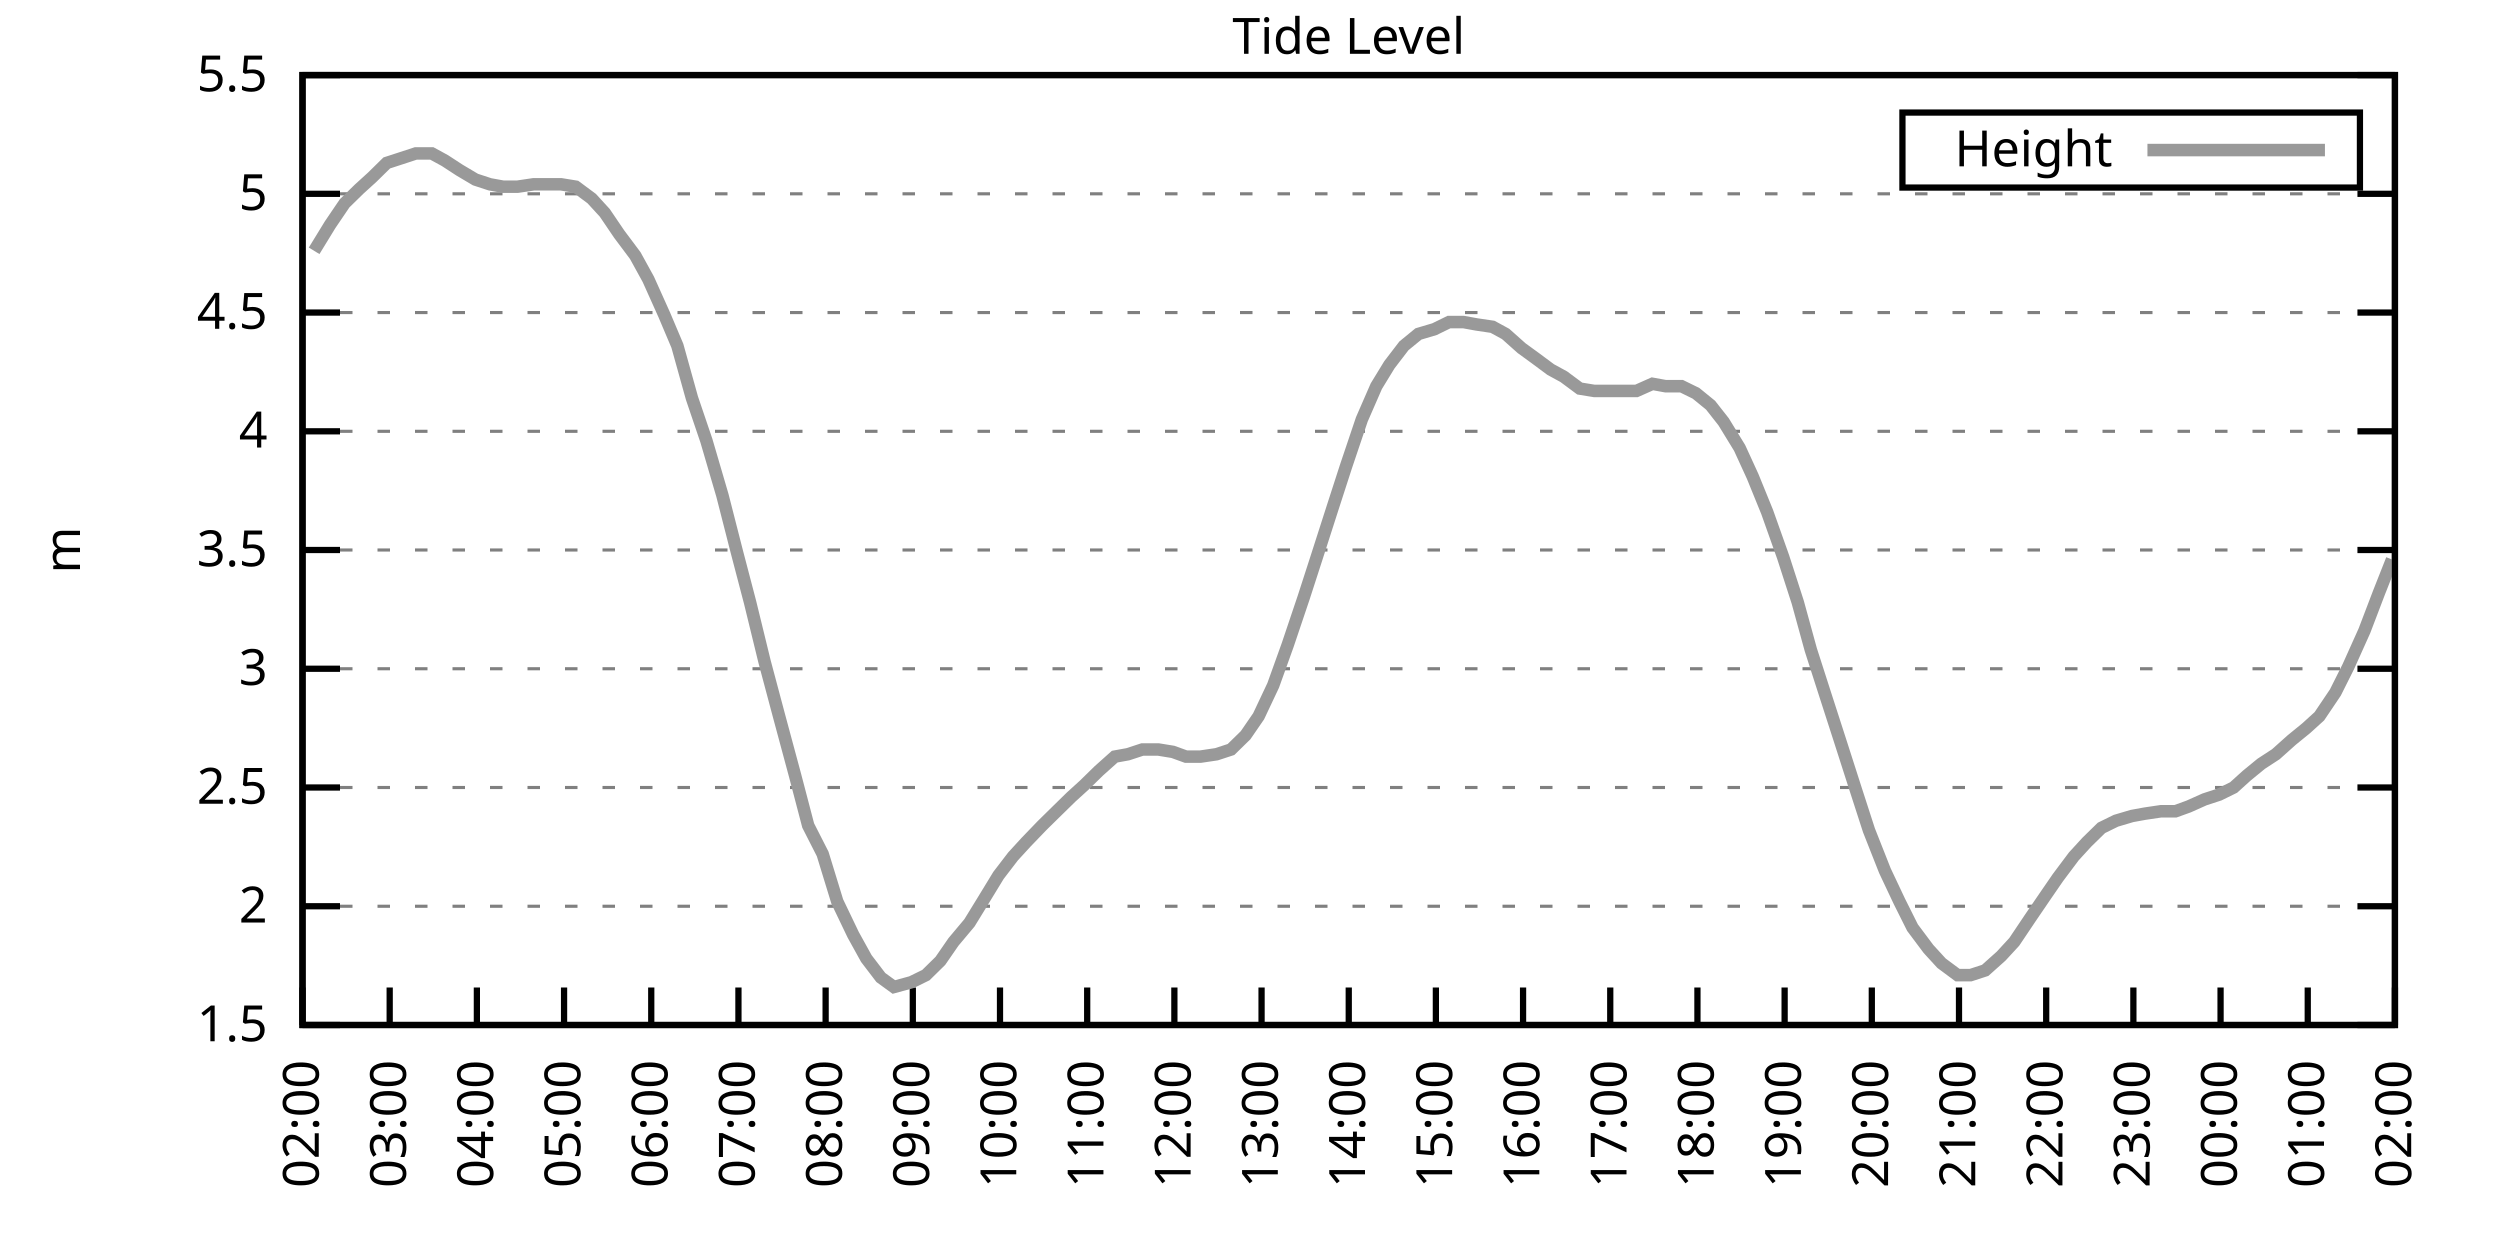
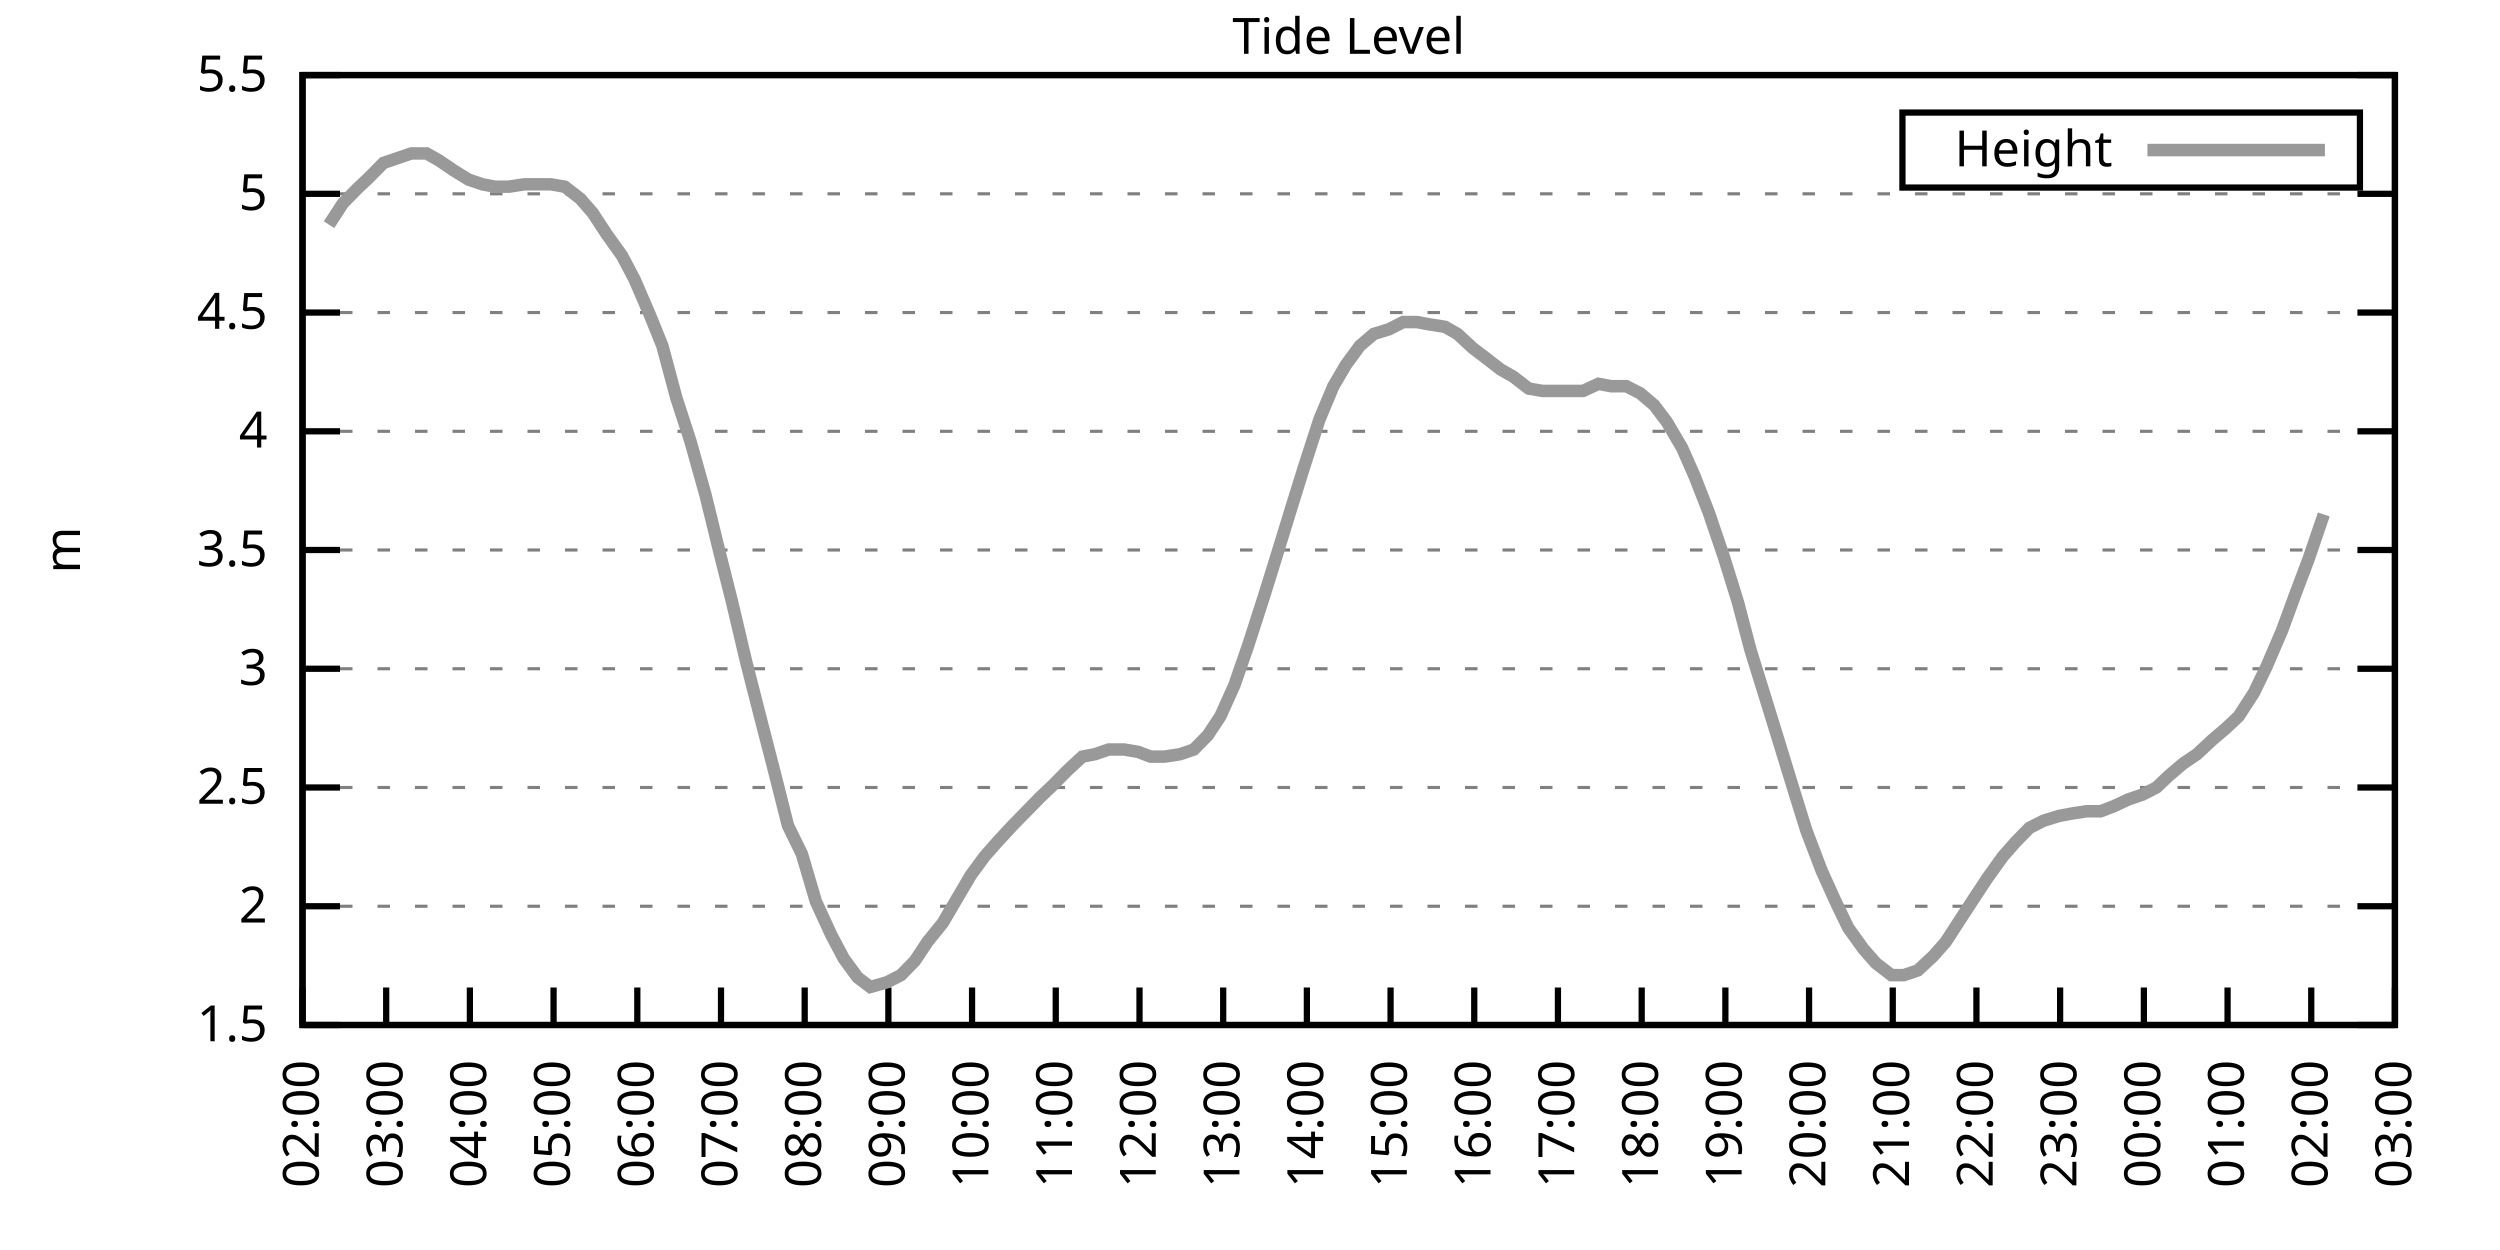
<svg xmlns="http://www.w3.org/2000/svg" xmlns:xlink="http://www.w3.org/1999/xlink" width="400" height="200" viewBox="0 0 400 200">
  <g id="gnuplot_canvas">
    <rect x="0" y="0" width="400" height="200" fill="none" />
    <defs>
      <circle id="gpDot" r="0.5" stroke-width="0.5" stroke="currentColor" />
      <path id="gpPt0" stroke-width="0.333" stroke="currentColor" d="M-1,0 h2 M0,-1 v2" />
      <path id="gpPt1" stroke-width="0.333" stroke="currentColor" d="M-1,-1 L1,1 M1,-1 L-1,1" />
      <path id="gpPt2" stroke-width="0.333" stroke="currentColor" d="M-1,0 L1,0 M0,-1 L0,1 M-1,-1 L1,1 M-1,1 L1,-1" />
      <rect id="gpPt3" stroke-width="0.333" stroke="currentColor" x="-1" y="-1" width="2" height="2" />
      <rect id="gpPt4" stroke-width="0.333" stroke="currentColor" fill="currentColor" x="-1" y="-1" width="2" height="2" />
      <circle id="gpPt5" stroke-width="0.333" stroke="currentColor" cx="0" cy="0" r="1" />
      <use xlink:href="#gpPt5" id="gpPt6" fill="currentColor" stroke="none" />
      <path id="gpPt7" stroke-width="0.333" stroke="currentColor" d="M0,-1.33 L-1.33,0.67 L1.33,0.67 z" />
      <use xlink:href="#gpPt7" id="gpPt8" fill="currentColor" stroke="none" />
      <use xlink:href="#gpPt7" id="gpPt9" stroke="currentColor" transform="rotate(180)" />
      <use xlink:href="#gpPt9" id="gpPt10" fill="currentColor" stroke="none" />
      <use xlink:href="#gpPt3" id="gpPt11" stroke="currentColor" transform="rotate(45)" />
      <use xlink:href="#gpPt11" id="gpPt12" fill="currentColor" stroke="none" />
      <path id="gpPt13" stroke-width="0.333" stroke="currentColor" d="M0,1.330 L1.265,0.411 L0.782,-1.067 L-0.782,-1.076 L-1.265,0.411 z" />
      <use xlink:href="#gpPt13" id="gpPt14" fill="currentColor" stroke="none" />
      <filter id="textbox" filterUnits="objectBoundingBox" x="0" y="0" height="1" width="1">
        <feFlood flood-color="white" flood-opacity="1" result="bgnd" />
        <feComposite in="SourceGraphic" in2="bgnd" operator="atop" />
      </filter>
      <filter id="greybox" filterUnits="objectBoundingBox" x="0" y="0" height="1" width="1">
        <feFlood flood-color="lightgrey" flood-opacity="1" result="grey" />
        <feComposite in="SourceGraphic" in2="grey" operator="atop" />
      </filter>
    </defs>
    <g fill="none" color="white" stroke="currentColor" stroke-width="1.00" stroke-linecap="butt" stroke-linejoin="miter">
</g>
    <g fill="none" color="black" stroke="currentColor" stroke-width="1.00" stroke-linecap="butt" stroke-linejoin="miter">
      <g stroke="none" shape-rendering="crispEdges">
        <polygon fill="rgb(255, 255, 255)" points="48.40,164.00 383.18,164.00 383.18,12.02 48.40,12.02 " />
      </g>
    </g>
    <g fill="none" color="black" stroke="currentColor" stroke-width="1.00" stroke-linecap="butt" stroke-linejoin="miter">
</g>
    <g fill="none" color="black" stroke="black" stroke-width="0.50" stroke-linecap="butt" stroke-linejoin="miter">
</g>
    <g fill="none" color="gray" stroke="currentColor" stroke-width="0.50" stroke-linecap="butt" stroke-linejoin="miter">
      <path stroke="gray" stroke-dasharray="2,4" class="gridline" d="M48.40,164.00 L383.19,164.00  " />
    </g>
    <g fill="none" color="gray" stroke="gray" stroke-width="1.00" stroke-linecap="butt" stroke-linejoin="miter">
</g>
    <g fill="none" color="black" stroke="currentColor" stroke-width="1.00" stroke-linecap="butt" stroke-linejoin="miter">
      <path stroke="black" d="M48.40,164.00 L54.40,164.00 M383.19,164.00 L377.19,164.00  " />
      <g transform="translate(42.80,166.60)" stroke="none" fill="black" font-family="Sans" font-size="8.00" text-anchor="end">
        <text>
          <tspan font-family="Sans"> 1.5</tspan>
        </text>
      </g>
    </g>
    <g fill="none" color="black" stroke="currentColor" stroke-width="1.00" stroke-linecap="butt" stroke-linejoin="miter">
</g>
    <g fill="none" color="black" stroke="black" stroke-width="0.50" stroke-linecap="butt" stroke-linejoin="miter">
</g>
    <g fill="none" color="gray" stroke="currentColor" stroke-width="0.50" stroke-linecap="butt" stroke-linejoin="miter">
      <path stroke="gray" stroke-dasharray="2,4" class="gridline" d="M48.40,145.00 L383.19,145.00  " />
    </g>
    <g fill="none" color="gray" stroke="gray" stroke-width="1.00" stroke-linecap="butt" stroke-linejoin="miter">
</g>
    <g fill="none" color="black" stroke="currentColor" stroke-width="1.00" stroke-linecap="butt" stroke-linejoin="miter">
      <path stroke="black" d="M48.40,145.00 L54.40,145.00 M383.19,145.00 L377.19,145.00  " />
      <g transform="translate(42.80,147.60)" stroke="none" fill="black" font-family="Sans" font-size="8.00" text-anchor="end">
        <text>
          <tspan font-family="Sans"> 2</tspan>
        </text>
      </g>
    </g>
    <g fill="none" color="black" stroke="currentColor" stroke-width="1.00" stroke-linecap="butt" stroke-linejoin="miter">
</g>
    <g fill="none" color="black" stroke="black" stroke-width="0.50" stroke-linecap="butt" stroke-linejoin="miter">
</g>
    <g fill="none" color="gray" stroke="currentColor" stroke-width="0.50" stroke-linecap="butt" stroke-linejoin="miter">
      <path stroke="gray" stroke-dasharray="2,4" class="gridline" d="M48.40,126.00 L383.19,126.00  " />
    </g>
    <g fill="none" color="gray" stroke="gray" stroke-width="1.00" stroke-linecap="butt" stroke-linejoin="miter">
</g>
    <g fill="none" color="black" stroke="currentColor" stroke-width="1.00" stroke-linecap="butt" stroke-linejoin="miter">
      <path stroke="black" d="M48.40,126.00 L54.40,126.00 M383.19,126.00 L377.19,126.00  " />
      <g transform="translate(42.80,128.60)" stroke="none" fill="black" font-family="Sans" font-size="8.00" text-anchor="end">
        <text>
          <tspan font-family="Sans"> 2.5</tspan>
        </text>
      </g>
    </g>
    <g fill="none" color="black" stroke="currentColor" stroke-width="1.00" stroke-linecap="butt" stroke-linejoin="miter">
</g>
    <g fill="none" color="black" stroke="black" stroke-width="0.50" stroke-linecap="butt" stroke-linejoin="miter">
</g>
    <g fill="none" color="gray" stroke="currentColor" stroke-width="0.50" stroke-linecap="butt" stroke-linejoin="miter">
      <path stroke="gray" stroke-dasharray="2,4" class="gridline" d="M48.40,107.00 L383.19,107.00  " />
    </g>
    <g fill="none" color="gray" stroke="gray" stroke-width="1.00" stroke-linecap="butt" stroke-linejoin="miter">
</g>
    <g fill="none" color="black" stroke="currentColor" stroke-width="1.00" stroke-linecap="butt" stroke-linejoin="miter">
      <path stroke="black" d="M48.40,107.00 L54.40,107.00 M383.19,107.00 L377.19,107.00  " />
      <g transform="translate(42.80,109.60)" stroke="none" fill="black" font-family="Sans" font-size="8.00" text-anchor="end">
        <text>
          <tspan font-family="Sans"> 3</tspan>
        </text>
      </g>
    </g>
    <g fill="none" color="black" stroke="currentColor" stroke-width="1.00" stroke-linecap="butt" stroke-linejoin="miter">
</g>
    <g fill="none" color="black" stroke="black" stroke-width="0.50" stroke-linecap="butt" stroke-linejoin="miter">
</g>
    <g fill="none" color="gray" stroke="currentColor" stroke-width="0.50" stroke-linecap="butt" stroke-linejoin="miter">
      <path stroke="gray" stroke-dasharray="2,4" class="gridline" d="M48.40,88.00 L383.19,88.00  " />
    </g>
    <g fill="none" color="gray" stroke="gray" stroke-width="1.00" stroke-linecap="butt" stroke-linejoin="miter">
</g>
    <g fill="none" color="black" stroke="currentColor" stroke-width="1.00" stroke-linecap="butt" stroke-linejoin="miter">
      <path stroke="black" d="M48.40,88.00 L54.40,88.00 M383.19,88.00 L377.19,88.00  " />
      <g transform="translate(42.80,90.60)" stroke="none" fill="black" font-family="Sans" font-size="8.00" text-anchor="end">
        <text>
          <tspan font-family="Sans"> 3.5</tspan>
        </text>
      </g>
    </g>
    <g fill="none" color="black" stroke="currentColor" stroke-width="1.00" stroke-linecap="butt" stroke-linejoin="miter">
</g>
    <g fill="none" color="black" stroke="black" stroke-width="0.50" stroke-linecap="butt" stroke-linejoin="miter">
</g>
    <g fill="none" color="gray" stroke="currentColor" stroke-width="0.50" stroke-linecap="butt" stroke-linejoin="miter">
      <path stroke="gray" stroke-dasharray="2,4" class="gridline" d="M48.40,69.01 L383.19,69.01  " />
    </g>
    <g fill="none" color="gray" stroke="gray" stroke-width="1.00" stroke-linecap="butt" stroke-linejoin="miter">
</g>
    <g fill="none" color="black" stroke="currentColor" stroke-width="1.00" stroke-linecap="butt" stroke-linejoin="miter">
      <path stroke="black" d="M48.40,69.01 L54.40,69.01 M383.19,69.01 L377.19,69.01  " />
      <g transform="translate(42.80,71.61)" stroke="none" fill="black" font-family="Sans" font-size="8.00" text-anchor="end">
        <text>
          <tspan font-family="Sans"> 4</tspan>
        </text>
      </g>
    </g>
    <g fill="none" color="black" stroke="currentColor" stroke-width="1.00" stroke-linecap="butt" stroke-linejoin="miter">
</g>
    <g fill="none" color="black" stroke="black" stroke-width="0.50" stroke-linecap="butt" stroke-linejoin="miter">
</g>
    <g fill="none" color="gray" stroke="currentColor" stroke-width="0.50" stroke-linecap="butt" stroke-linejoin="miter">
      <path stroke="gray" stroke-dasharray="2,4" class="gridline" d="M48.40,50.01 L383.19,50.01  " />
    </g>
    <g fill="none" color="gray" stroke="gray" stroke-width="1.00" stroke-linecap="butt" stroke-linejoin="miter">
</g>
    <g fill="none" color="black" stroke="currentColor" stroke-width="1.00" stroke-linecap="butt" stroke-linejoin="miter">
      <path stroke="black" d="M48.40,50.01 L54.40,50.01 M383.19,50.01 L377.19,50.01  " />
      <g transform="translate(42.80,52.61)" stroke="none" fill="black" font-family="Sans" font-size="8.00" text-anchor="end">
        <text>
          <tspan font-family="Sans"> 4.5</tspan>
        </text>
      </g>
    </g>
    <g fill="none" color="black" stroke="currentColor" stroke-width="1.00" stroke-linecap="butt" stroke-linejoin="miter">
</g>
    <g fill="none" color="black" stroke="black" stroke-width="0.50" stroke-linecap="butt" stroke-linejoin="miter">
</g>
    <g fill="none" color="gray" stroke="currentColor" stroke-width="0.50" stroke-linecap="butt" stroke-linejoin="miter">
      <path stroke="gray" stroke-dasharray="2,4" class="gridline" d="M48.40,31.01 L383.19,31.01  " />
    </g>
    <g fill="none" color="gray" stroke="gray" stroke-width="1.00" stroke-linecap="butt" stroke-linejoin="miter">
</g>
    <g fill="none" color="black" stroke="currentColor" stroke-width="1.00" stroke-linecap="butt" stroke-linejoin="miter">
      <path stroke="black" d="M48.40,31.01 L54.40,31.01 M383.19,31.01 L377.19,31.01  " />
      <g transform="translate(42.80,33.61)" stroke="none" fill="black" font-family="Sans" font-size="8.00" text-anchor="end">
        <text>
          <tspan font-family="Sans"> 5</tspan>
        </text>
      </g>
    </g>
    <g fill="none" color="black" stroke="currentColor" stroke-width="1.00" stroke-linecap="butt" stroke-linejoin="miter">
</g>
    <g fill="none" color="black" stroke="black" stroke-width="0.50" stroke-linecap="butt" stroke-linejoin="miter">
</g>
    <g fill="none" color="gray" stroke="currentColor" stroke-width="0.50" stroke-linecap="butt" stroke-linejoin="miter">
      <path stroke="gray" stroke-dasharray="2,4" class="gridline" d="M48.40,12.01 L383.19,12.01  " />
    </g>
    <g fill="none" color="gray" stroke="gray" stroke-width="1.00" stroke-linecap="butt" stroke-linejoin="miter">
</g>
    <g fill="none" color="black" stroke="currentColor" stroke-width="1.00" stroke-linecap="butt" stroke-linejoin="miter">
      <path stroke="black" d="M48.40,12.01 L54.40,12.01 M383.19,12.01 L377.19,12.01  " />
      <g transform="translate(42.80,14.61)" stroke="none" fill="black" font-family="Sans" font-size="8.00" text-anchor="end">
        <text>
          <tspan font-family="Sans"> 5.5</tspan>
        </text>
      </g>
    </g>
    <g fill="none" color="black" stroke="currentColor" stroke-width="1.00" stroke-linecap="butt" stroke-linejoin="miter">
      <path stroke="black" d="M48.40,164.00 L48.40,158.00  " />
      <g transform="translate(51.00,169.60) rotate(270.00)" stroke="none" fill="black" font-family="Sans" font-size="8.00" text-anchor="end">
        <text>
          <tspan font-family="Sans">02:00</tspan>
        </text>
      </g>
    </g>
    <g fill="none" color="black" stroke="currentColor" stroke-width="1.00" stroke-linecap="butt" stroke-linejoin="miter">
-       <path stroke="black" d="M62.35,164.00 L62.35,158.00  " />
-       <g transform="translate(64.95,169.60) rotate(270.00)" stroke="none" fill="black" font-family="Sans" font-size="8.00" text-anchor="end">
+       <path stroke="black" d="M61.79,164.00 L61.79,158.00  " />
+       <g transform="translate(64.39,169.60) rotate(270.00)" stroke="none" fill="black" font-family="Sans" font-size="8.00" text-anchor="end">
        <text>
          <tspan font-family="Sans">03:00</tspan>
        </text>
      </g>
    </g>
    <g fill="none" color="black" stroke="currentColor" stroke-width="1.00" stroke-linecap="butt" stroke-linejoin="miter">
-       <path stroke="black" d="M76.30,164.00 L76.30,158.00  " />
-       <g transform="translate(78.90,169.60) rotate(270.00)" stroke="none" fill="black" font-family="Sans" font-size="8.00" text-anchor="end">
+       <path stroke="black" d="M75.18,164.00 L75.18,158.00  " />
+       <g transform="translate(77.78,169.60) rotate(270.00)" stroke="none" fill="black" font-family="Sans" font-size="8.00" text-anchor="end">
        <text>
          <tspan font-family="Sans">04:00</tspan>
        </text>
      </g>
    </g>
    <g fill="none" color="black" stroke="currentColor" stroke-width="1.00" stroke-linecap="butt" stroke-linejoin="miter">
-       <path stroke="black" d="M90.25,164.00 L90.25,158.00  " />
-       <g transform="translate(92.85,169.60) rotate(270.00)" stroke="none" fill="black" font-family="Sans" font-size="8.00" text-anchor="end">
+       <path stroke="black" d="M88.57,164.00 L88.57,158.00  " />
+       <g transform="translate(91.17,169.60) rotate(270.00)" stroke="none" fill="black" font-family="Sans" font-size="8.00" text-anchor="end">
        <text>
          <tspan font-family="Sans">05:00</tspan>
        </text>
      </g>
    </g>
    <g fill="none" color="black" stroke="currentColor" stroke-width="1.00" stroke-linecap="butt" stroke-linejoin="miter">
-       <path stroke="black" d="M104.20,164.00 L104.20,158.00  " />
-       <g transform="translate(106.80,169.60) rotate(270.00)" stroke="none" fill="black" font-family="Sans" font-size="8.00" text-anchor="end">
+       <path stroke="black" d="M101.97,164.00 L101.97,158.00  " />
+       <g transform="translate(104.57,169.60) rotate(270.00)" stroke="none" fill="black" font-family="Sans" font-size="8.00" text-anchor="end">
        <text>
          <tspan font-family="Sans">06:00</tspan>
        </text>
      </g>
    </g>
    <g fill="none" color="black" stroke="currentColor" stroke-width="1.00" stroke-linecap="butt" stroke-linejoin="miter">
-       <path stroke="black" d="M118.15,164.00 L118.15,158.00  " />
-       <g transform="translate(120.75,169.60) rotate(270.00)" stroke="none" fill="black" font-family="Sans" font-size="8.00" text-anchor="end">
+       <path stroke="black" d="M115.36,164.00 L115.36,158.00  " />
+       <g transform="translate(117.96,169.60) rotate(270.00)" stroke="none" fill="black" font-family="Sans" font-size="8.00" text-anchor="end">
        <text>
          <tspan font-family="Sans">07:00</tspan>
        </text>
      </g>
    </g>
    <g fill="none" color="black" stroke="currentColor" stroke-width="1.00" stroke-linecap="butt" stroke-linejoin="miter">
-       <path stroke="black" d="M132.10,164.00 L132.10,158.00  " />
-       <g transform="translate(134.70,169.60) rotate(270.00)" stroke="none" fill="black" font-family="Sans" font-size="8.00" text-anchor="end">
+       <path stroke="black" d="M128.75,164.00 L128.75,158.00  " />
+       <g transform="translate(131.35,169.60) rotate(270.00)" stroke="none" fill="black" font-family="Sans" font-size="8.00" text-anchor="end">
        <text>
          <tspan font-family="Sans">08:00</tspan>
        </text>
      </g>
    </g>
    <g fill="none" color="black" stroke="currentColor" stroke-width="1.00" stroke-linecap="butt" stroke-linejoin="miter">
-       <path stroke="black" d="M146.05,164.00 L146.05,158.00  " />
-       <g transform="translate(148.65,169.60) rotate(270.00)" stroke="none" fill="black" font-family="Sans" font-size="8.00" text-anchor="end">
+       <path stroke="black" d="M142.14,164.00 L142.14,158.00  " />
+       <g transform="translate(144.74,169.60) rotate(270.00)" stroke="none" fill="black" font-family="Sans" font-size="8.00" text-anchor="end">
        <text>
          <tspan font-family="Sans">09:00</tspan>
        </text>
      </g>
    </g>
    <g fill="none" color="black" stroke="currentColor" stroke-width="1.00" stroke-linecap="butt" stroke-linejoin="miter">
-       <path stroke="black" d="M160.00,164.00 L160.00,158.00  " />
-       <g transform="translate(162.60,169.60) rotate(270.00)" stroke="none" fill="black" font-family="Sans" font-size="8.00" text-anchor="end">
+       <path stroke="black" d="M155.53,164.00 L155.53,158.00  " />
+       <g transform="translate(158.13,169.60) rotate(270.00)" stroke="none" fill="black" font-family="Sans" font-size="8.00" text-anchor="end">
        <text>
          <tspan font-family="Sans">10:00</tspan>
        </text>
      </g>
    </g>
    <g fill="none" color="black" stroke="currentColor" stroke-width="1.00" stroke-linecap="butt" stroke-linejoin="miter">
-       <path stroke="black" d="M173.95,164.00 L173.95,158.00  " />
-       <g transform="translate(176.55,169.60) rotate(270.00)" stroke="none" fill="black" font-family="Sans" font-size="8.00" text-anchor="end">
+       <path stroke="black" d="M168.92,164.00 L168.92,158.00  " />
+       <g transform="translate(171.52,169.60) rotate(270.00)" stroke="none" fill="black" font-family="Sans" font-size="8.00" text-anchor="end">
        <text>
          <tspan font-family="Sans">11:00</tspan>
        </text>
      </g>
    </g>
    <g fill="none" color="black" stroke="currentColor" stroke-width="1.00" stroke-linecap="butt" stroke-linejoin="miter">
-       <path stroke="black" d="M187.90,164.00 L187.90,158.00  " />
-       <g transform="translate(190.50,169.60) rotate(270.00)" stroke="none" fill="black" font-family="Sans" font-size="8.00" text-anchor="end">
+       <path stroke="black" d="M182.32,164.00 L182.32,158.00  " />
+       <g transform="translate(184.92,169.60) rotate(270.00)" stroke="none" fill="black" font-family="Sans" font-size="8.00" text-anchor="end">
        <text>
          <tspan font-family="Sans">12:00</tspan>
        </text>
      </g>
    </g>
    <g fill="none" color="black" stroke="currentColor" stroke-width="1.00" stroke-linecap="butt" stroke-linejoin="miter">
-       <path stroke="black" d="M201.85,164.00 L201.85,158.00  " />
-       <g transform="translate(204.45,169.60) rotate(270.00)" stroke="none" fill="black" font-family="Sans" font-size="8.00" text-anchor="end">
+       <path stroke="black" d="M195.71,164.00 L195.71,158.00  " />
+       <g transform="translate(198.31,169.60) rotate(270.00)" stroke="none" fill="black" font-family="Sans" font-size="8.00" text-anchor="end">
        <text>
          <tspan font-family="Sans">13:00</tspan>
        </text>
      </g>
    </g>
    <g fill="none" color="black" stroke="currentColor" stroke-width="1.00" stroke-linecap="butt" stroke-linejoin="miter">
-       <path stroke="black" d="M215.80,164.00 L215.80,158.00  " />
-       <g transform="translate(218.40,169.60) rotate(270.00)" stroke="none" fill="black" font-family="Sans" font-size="8.00" text-anchor="end">
+       <path stroke="black" d="M209.10,164.00 L209.10,158.00  " />
+       <g transform="translate(211.70,169.60) rotate(270.00)" stroke="none" fill="black" font-family="Sans" font-size="8.00" text-anchor="end">
        <text>
          <tspan font-family="Sans">14:00</tspan>
        </text>
      </g>
    </g>
    <g fill="none" color="black" stroke="currentColor" stroke-width="1.00" stroke-linecap="butt" stroke-linejoin="miter">
-       <path stroke="black" d="M229.74,164.00 L229.74,158.00  " />
-       <g transform="translate(232.34,169.60) rotate(270.00)" stroke="none" fill="black" font-family="Sans" font-size="8.00" text-anchor="end">
+       <path stroke="black" d="M222.49,164.00 L222.49,158.00  " />
+       <g transform="translate(225.09,169.60) rotate(270.00)" stroke="none" fill="black" font-family="Sans" font-size="8.00" text-anchor="end">
        <text>
          <tspan font-family="Sans">15:00</tspan>
        </text>
      </g>
    </g>
    <g fill="none" color="black" stroke="currentColor" stroke-width="1.00" stroke-linecap="butt" stroke-linejoin="miter">
-       <path stroke="black" d="M243.69,164.00 L243.69,158.00  " />
-       <g transform="translate(246.29,169.60) rotate(270.00)" stroke="none" fill="black" font-family="Sans" font-size="8.00" text-anchor="end">
+       <path stroke="black" d="M235.88,164.00 L235.88,158.00  " />
+       <g transform="translate(238.48,169.60) rotate(270.00)" stroke="none" fill="black" font-family="Sans" font-size="8.00" text-anchor="end">
        <text>
          <tspan font-family="Sans">16:00</tspan>
        </text>
      </g>
    </g>
    <g fill="none" color="black" stroke="currentColor" stroke-width="1.00" stroke-linecap="butt" stroke-linejoin="miter">
-       <path stroke="black" d="M257.64,164.00 L257.64,158.00  " />
-       <g transform="translate(260.24,169.60) rotate(270.00)" stroke="none" fill="black" font-family="Sans" font-size="8.00" text-anchor="end">
+       <path stroke="black" d="M249.27,164.00 L249.27,158.00  " />
+       <g transform="translate(251.87,169.60) rotate(270.00)" stroke="none" fill="black" font-family="Sans" font-size="8.00" text-anchor="end">
        <text>
          <tspan font-family="Sans">17:00</tspan>
        </text>
      </g>
    </g>
    <g fill="none" color="black" stroke="currentColor" stroke-width="1.00" stroke-linecap="butt" stroke-linejoin="miter">
-       <path stroke="black" d="M271.59,164.00 L271.59,158.00  " />
-       <g transform="translate(274.19,169.60) rotate(270.00)" stroke="none" fill="black" font-family="Sans" font-size="8.00" text-anchor="end">
+       <path stroke="black" d="M262.67,164.00 L262.67,158.00  " />
+       <g transform="translate(265.27,169.60) rotate(270.00)" stroke="none" fill="black" font-family="Sans" font-size="8.00" text-anchor="end">
        <text>
          <tspan font-family="Sans">18:00</tspan>
        </text>
      </g>
    </g>
    <g fill="none" color="black" stroke="currentColor" stroke-width="1.00" stroke-linecap="butt" stroke-linejoin="miter">
-       <path stroke="black" d="M285.54,164.00 L285.54,158.00  " />
-       <g transform="translate(288.14,169.60) rotate(270.00)" stroke="none" fill="black" font-family="Sans" font-size="8.00" text-anchor="end">
+       <path stroke="black" d="M276.06,164.00 L276.06,158.00  " />
+       <g transform="translate(278.66,169.60) rotate(270.00)" stroke="none" fill="black" font-family="Sans" font-size="8.00" text-anchor="end">
        <text>
          <tspan font-family="Sans">19:00</tspan>
        </text>
      </g>
    </g>
    <g fill="none" color="black" stroke="currentColor" stroke-width="1.00" stroke-linecap="butt" stroke-linejoin="miter">
-       <path stroke="black" d="M299.49,164.00 L299.49,158.00  " />
-       <g transform="translate(302.09,169.60) rotate(270.00)" stroke="none" fill="black" font-family="Sans" font-size="8.00" text-anchor="end">
+       <path stroke="black" d="M289.45,164.00 L289.45,158.00  " />
+       <g transform="translate(292.05,169.60) rotate(270.00)" stroke="none" fill="black" font-family="Sans" font-size="8.00" text-anchor="end">
        <text>
          <tspan font-family="Sans">20:00</tspan>
        </text>
      </g>
    </g>
    <g fill="none" color="black" stroke="currentColor" stroke-width="1.00" stroke-linecap="butt" stroke-linejoin="miter">
-       <path stroke="black" d="M313.44,164.00 L313.44,158.00  " />
-       <g transform="translate(316.04,169.60) rotate(270.00)" stroke="none" fill="black" font-family="Sans" font-size="8.00" text-anchor="end">
+       <path stroke="black" d="M302.84,164.00 L302.84,158.00  " />
+       <g transform="translate(305.44,169.60) rotate(270.00)" stroke="none" fill="black" font-family="Sans" font-size="8.00" text-anchor="end">
        <text>
          <tspan font-family="Sans">21:00</tspan>
        </text>
      </g>
    </g>
    <g fill="none" color="black" stroke="currentColor" stroke-width="1.00" stroke-linecap="butt" stroke-linejoin="miter">
-       <path stroke="black" d="M327.39,164.00 L327.39,158.00  " />
-       <g transform="translate(329.99,169.60) rotate(270.00)" stroke="none" fill="black" font-family="Sans" font-size="8.00" text-anchor="end">
+       <path stroke="black" d="M316.23,164.00 L316.23,158.00  " />
+       <g transform="translate(318.83,169.60) rotate(270.00)" stroke="none" fill="black" font-family="Sans" font-size="8.00" text-anchor="end">
        <text>
          <tspan font-family="Sans">22:00</tspan>
        </text>
      </g>
    </g>
    <g fill="none" color="black" stroke="currentColor" stroke-width="1.00" stroke-linecap="butt" stroke-linejoin="miter">
-       <path stroke="black" d="M341.34,164.00 L341.34,158.00  " />
-       <g transform="translate(343.94,169.60) rotate(270.00)" stroke="none" fill="black" font-family="Sans" font-size="8.00" text-anchor="end">
+       <path stroke="black" d="M329.62,164.00 L329.62,158.00  " />
+       <g transform="translate(332.22,169.60) rotate(270.00)" stroke="none" fill="black" font-family="Sans" font-size="8.00" text-anchor="end">
        <text>
          <tspan font-family="Sans">23:00</tspan>
        </text>
      </g>
    </g>
    <g fill="none" color="black" stroke="currentColor" stroke-width="1.00" stroke-linecap="butt" stroke-linejoin="miter">
-       <path stroke="black" d="M355.29,164.00 L355.29,158.00  " />
-       <g transform="translate(357.89,169.60) rotate(270.00)" stroke="none" fill="black" font-family="Sans" font-size="8.00" text-anchor="end">
+       <path stroke="black" d="M343.02,164.00 L343.02,158.00  " />
+       <g transform="translate(345.62,169.60) rotate(270.00)" stroke="none" fill="black" font-family="Sans" font-size="8.00" text-anchor="end">
        <text>
          <tspan font-family="Sans">00:00</tspan>
        </text>
      </g>
    </g>
    <g fill="none" color="black" stroke="currentColor" stroke-width="1.00" stroke-linecap="butt" stroke-linejoin="miter">
-       <path stroke="black" d="M369.24,164.00 L369.24,158.00  " />
-       <g transform="translate(371.84,169.60) rotate(270.00)" stroke="none" fill="black" font-family="Sans" font-size="8.00" text-anchor="end">
+       <path stroke="black" d="M356.41,164.00 L356.41,158.00  " />
+       <g transform="translate(359.01,169.60) rotate(270.00)" stroke="none" fill="black" font-family="Sans" font-size="8.00" text-anchor="end">
        <text>
          <tspan font-family="Sans">01:00</tspan>
+         </text>
+       </g>
+     </g>
+     <g fill="none" color="black" stroke="currentColor" stroke-width="1.00" stroke-linecap="butt" stroke-linejoin="miter">
+       <path stroke="black" d="M369.80,164.00 L369.80,158.00  " />
+       <g transform="translate(372.40,169.60) rotate(270.00)" stroke="none" fill="black" font-family="Sans" font-size="8.00" text-anchor="end">
+         <text>
+           <tspan font-family="Sans">02:00</tspan>
        </text>
      </g>
    </g>
    <g fill="none" color="black" stroke="currentColor" stroke-width="1.00" stroke-linecap="butt" stroke-linejoin="miter">
      <path stroke="black" d="M383.19,164.00 L383.19,158.00  " />
      <g transform="translate(385.79,169.60) rotate(270.00)" stroke="none" fill="black" font-family="Sans" font-size="8.00" text-anchor="end">
        <text>
-           <tspan font-family="Sans">02:00</tspan>
+           <tspan font-family="Sans">03:00</tspan>
        </text>
      </g>
    </g>
    <g fill="none" color="black" stroke="currentColor" stroke-width="1.00" stroke-linecap="butt" stroke-linejoin="miter">
</g>
    <g fill="none" color="black" stroke="currentColor" stroke-width="1.00" stroke-linecap="butt" stroke-linejoin="miter">
      <path stroke="black" d="M48.40,12.01 L48.40,164.00 L383.19,164.00 L383.19,12.01 L48.40,12.01 Z  " />
    </g>
    <g fill="none" color="black" stroke="currentColor" stroke-width="1.00" stroke-linecap="butt" stroke-linejoin="miter">
</g>
    <g fill="none" color="black" stroke="currentColor" stroke-width="1.00" stroke-linecap="butt" stroke-linejoin="miter">
      <path stroke="black" d="M304.39,30.01 L304.39,18.01 L377.59,18.01 L377.59,30.01 L304.39,30.01 Z  " />
    </g>
    <g id="Tide_level_plot_1">
      <g fill="none" color="white" stroke="black" stroke-width="2.00" stroke-linecap="butt" stroke-linejoin="miter">
</g>
      <g fill="none" color="black" stroke="currentColor" stroke-width="2.00" stroke-linecap="butt" stroke-linejoin="miter">
        <g transform="translate(337.99,26.61)" stroke="none" fill="black" font-family="Sans" font-size="8.00" text-anchor="end">
          <text>
            <tspan font-family="Sans">Height</tspan>
          </text>
        </g>
      </g>
      <g fill="none" color="black" stroke="currentColor" stroke-width="2.00" stroke-linecap="butt" stroke-linejoin="miter">
-         <path stroke="rgb(153, 153, 153)" d="M343.59,24.01 L371.99,24.01 M50.26,40.13 L52.82,35.95 L55.14,32.53 L57.47,30.25 L59.56,28.35 L61.88,26.07   L64.21,25.31 L66.53,24.55 L69.09,24.55 L71.18,25.69 L73.51,27.21 L76.07,28.73 L78.39,29.49 L80.48,29.87   L82.81,29.87 L85.37,29.49 L87.69,29.49 L89.78,29.49 L92.11,29.87 L94.67,31.77 L96.76,34.05 L99.08,37.47   L101.64,40.89 L103.73,44.69 L106.29,50.39 L108.38,55.33 L110.71,63.69 L113.03,70.53 L115.59,79.27 L117.92,88.38   L120.01,96.36 L122.33,105.86 L124.66,114.60 L127.22,124.10 L129.31,132.08 L131.63,136.64 L133.96,144.24 L136.51,149.56   L138.61,153.36 L140.93,156.40 L143.02,157.92 L145.81,157.16 L148.14,156.02 L150.46,153.74 L152.56,150.70 L155.11,147.66   L157.21,144.24 L159.76,140.06 L162.09,137.02 L164.18,134.74 L166.74,132.08 L169.06,129.80 L171.39,127.52 L173.48,125.62   L175.81,123.34 L178.36,121.06 L180.46,120.68 L182.78,119.92 L185.34,119.92 L187.66,120.30 L189.76,121.06 L192.08,121.06   L194.64,120.68 L196.96,119.92 L199.29,117.64 L201.38,114.60 L203.71,109.66 L206.03,103.20 L208.59,95.60 L210.68,89.14   L213.24,81.17 L215.33,74.71 L217.89,67.11 L220.21,61.79 L222.30,58.37 L224.63,55.33 L226.95,53.43 L229.51,52.67   L231.84,51.53 L234.16,51.53 L236.25,51.91 L238.81,52.29 L240.90,53.43 L243.46,55.71 L245.55,57.23 L248.11,59.13   L250.20,60.27 L252.76,62.17 L255.09,62.55 L257.18,62.55 L259.74,62.55 L261.83,62.55 L264.39,61.41 L266.48,61.79   L269.04,61.79 L271.36,62.93 L273.69,64.83 L275.78,67.49 L278.34,71.67 L280.43,76.23 L282.75,81.93 L285.31,89.14   L287.64,96.36 L289.73,103.96 L292.05,111.18 L294.38,118.40 L296.94,126.38 L299.03,132.84 L301.58,139.30 L303.91,144.24   L306.00,148.42 L308.56,151.84 L310.65,154.12 L313.21,156.02 L315.30,156.02 L317.63,155.26 L320.18,152.98 L322.28,150.70   L324.83,146.90 L327.16,143.48 L329.25,140.44 L331.81,137.02 L333.90,134.74 L336.23,132.46 L338.55,131.32 L341.11,130.56   L343.20,130.18 L345.76,129.80 L348.08,129.80 L350.18,129.04 L352.73,127.90 L355.06,127.14 L357.38,126.00 L359.48,124.10   L361.80,122.20 L364.13,120.68 L366.68,118.40 L369.01,116.50 L371.10,114.60 L373.66,110.80 L375.75,106.62 L378.31,100.92   L380.63,94.84 L382.73,89.52  " />
+         <path stroke="rgb(153, 153, 153)" d="M343.59,24.01 L371.99,24.01 M52.64,35.95 L54.87,32.53 L57.10,30.25 L59.11,28.35 L61.35,26.07 L63.58,25.31   L65.81,24.55 L68.26,24.55 L70.27,25.69 L72.50,27.21 L74.96,28.73 L77.19,29.49 L79.20,29.87 L81.43,29.87   L83.89,29.49 L86.12,29.49 L88.13,29.49 L90.36,29.87 L92.82,31.77 L94.82,34.05 L97.06,37.47 L99.51,40.89   L101.52,44.69 L103.98,50.39 L105.98,55.33 L108.22,63.69 L110.45,70.53 L112.90,79.27 L115.13,88.38 L117.14,96.36   L119.38,105.86 L121.61,114.60 L124.06,124.10 L126.07,132.08 L128.30,136.64 L130.54,144.24 L132.99,149.56 L135.00,153.36   L137.23,156.40 L139.24,157.92 L141.92,157.16 L144.15,156.02 L146.38,153.74 L148.39,150.70 L150.85,147.66 L152.85,144.24   L155.31,140.06 L157.54,137.02 L159.55,134.74 L162.01,132.08 L164.24,129.80 L166.47,127.52 L168.48,125.62 L170.71,123.34   L173.17,121.06 L175.17,120.68 L177.41,119.92 L179.86,119.92 L182.09,120.30 L184.10,121.06 L186.33,121.06 L188.79,120.68   L191.02,119.92 L193.25,117.64 L195.26,114.60 L197.49,109.66 L199.73,103.20 L202.18,95.60 L204.19,89.14 L206.64,81.17   L208.65,74.71 L211.11,67.11 L213.34,61.79 L215.35,58.37 L217.58,55.33 L219.81,53.43 L222.27,52.67 L224.50,51.53   L226.73,51.53 L228.74,51.91 L231.20,52.29 L233.20,53.43 L235.66,55.71 L237.67,57.23 L240.12,59.13 L242.13,60.27   L244.59,62.17 L246.82,62.55 L248.83,62.55 L251.28,62.55 L253.29,62.55 L255.75,61.41 L257.76,61.79 L260.21,61.79   L262.44,62.93 L264.67,64.83 L266.68,67.49 L269.14,71.67 L271.15,76.23 L273.38,81.93 L275.83,89.14 L278.07,96.36   L280.07,103.96 L282.31,111.18 L284.54,118.40 L286.99,126.38 L289.00,132.84 L291.46,139.30 L293.69,144.24 L295.70,148.42   L298.15,151.84 L300.16,154.12 L302.62,156.02 L304.63,156.02 L306.86,155.26 L309.31,152.98 L311.32,150.70 L313.78,146.90   L316.01,143.48 L318.02,140.44 L320.47,137.02 L322.48,134.74 L324.71,132.46 L326.95,131.32 L329.40,130.56 L331.41,130.18   L333.86,129.80 L336.10,129.80 L338.10,129.04 L340.56,127.90 L342.79,127.14 L345.02,126.00 L347.03,124.10 L349.26,122.20   L351.50,120.68 L353.95,118.40 L356.18,116.50 L358.19,114.60 L360.65,110.80 L362.66,106.62 L365.11,100.92 L367.34,94.84   L369.35,89.52 L371.81,82.31  " />
      </g>
    </g>
    <g fill="none" color="black" stroke="currentColor" stroke-width="2.00" stroke-linecap="butt" stroke-linejoin="miter">
</g>
    <g fill="none" color="black" stroke="black" stroke-width="1.00" stroke-linecap="butt" stroke-linejoin="miter">
</g>
    <g fill="none" color="black" stroke="currentColor" stroke-width="1.00" stroke-linecap="butt" stroke-linejoin="miter">
      <path stroke="black" d="M48.40,12.01 L48.40,164.00 L383.19,164.00 L383.19,12.01 L48.40,12.01 Z  " />
      <g transform="translate(12.80,88.01) rotate(270.00)" stroke="none" fill="black" font-family="Sans" font-size="8.00" text-anchor="middle">
        <text>
          <tspan font-family="Sans">m</tspan>
        </text>
      </g>
    </g>
    <g fill="none" color="black" stroke="currentColor" stroke-width="1.00" stroke-linecap="butt" stroke-linejoin="miter">
</g>
    <g fill="none" color="black" stroke="currentColor" stroke-width="1.00" stroke-linecap="butt" stroke-linejoin="miter">
      <g transform="translate(215.79,8.61)" stroke="none" fill="black" font-family="Sans" font-size="8.00" text-anchor="middle">
        <text>
          <tspan font-family="Sans">Tide Level</tspan>
        </text>
      </g>
    </g>
    <g fill="none" color="black" stroke="currentColor" stroke-width="1.00" stroke-linecap="butt" stroke-linejoin="miter">
</g>
  </g>
</svg>
